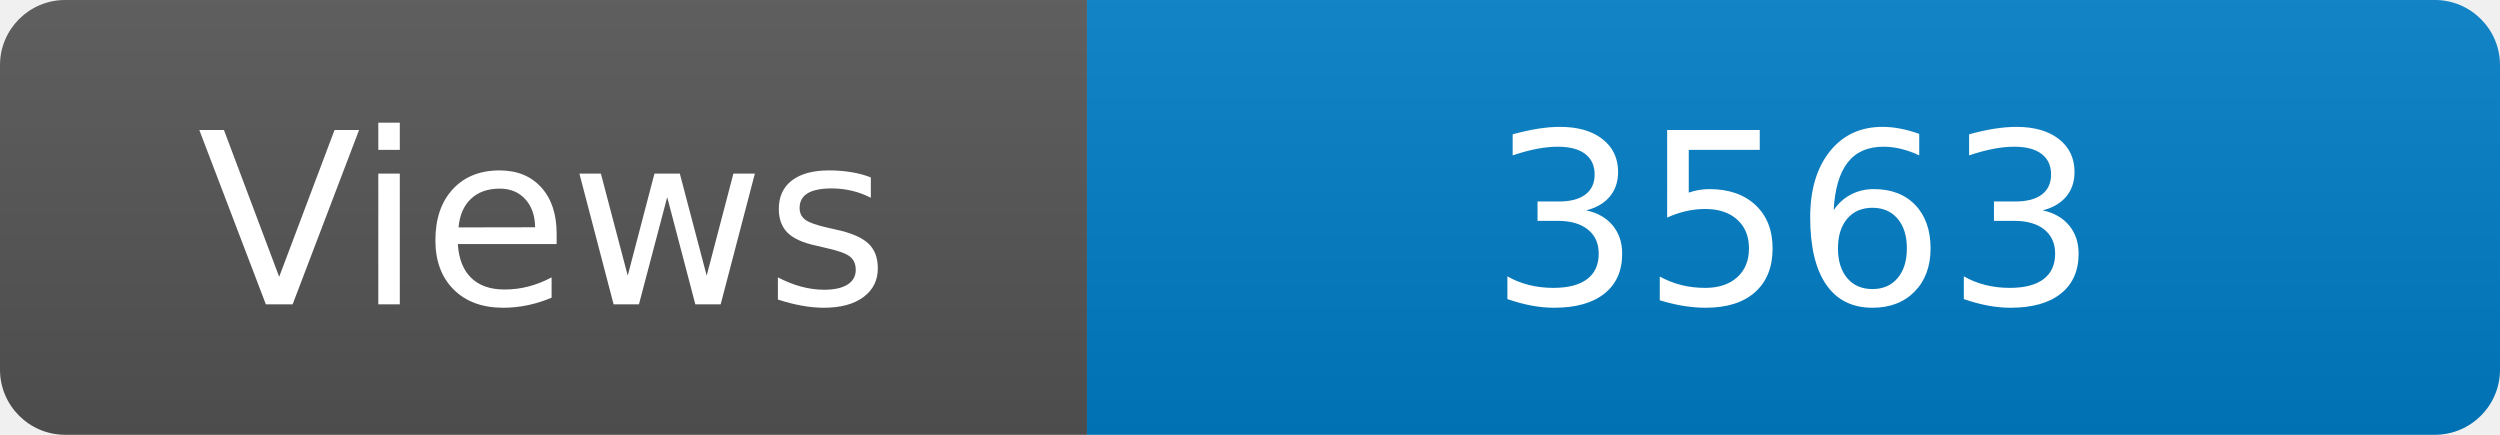
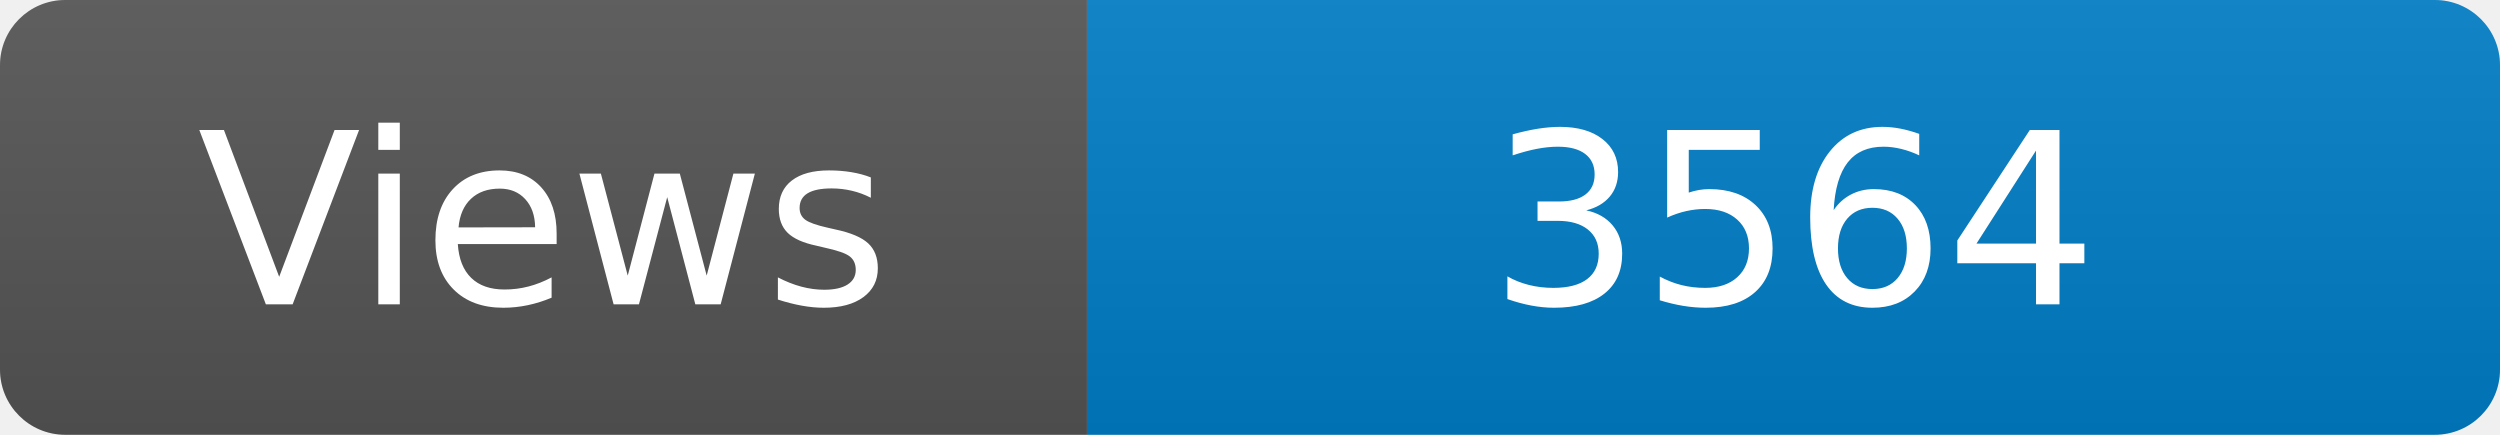
<svg xmlns="http://www.w3.org/2000/svg" width="115" height="20" role="img" aria-label="Maintained?: yes">
  <linearGradient id="s" x2="0" y2="100%">
    <stop offset="0" stop-color="#bbb" stop-opacity=".1" />
    <stop offset="1" stop-opacity=".1" />
  </linearGradient>
  <clipPath id="r">
    <rect width="115" height="20" rx="3" fill="#fff" />
  </clipPath>
  <g clip-path="url(#r)">
    <rect width="50" height="20" fill="#555" />
    <rect x="50" width="160" height="20" fill="#007ec6" />
    <rect width="115" height="20" fill="url(#s)" />
  </g>
  <g fill="#fff" text-anchor="middle" font-family="Verdana,Geneva,DejaVu Sans,sans-serif" font-size="110">
    <text x="250" y="140" transform="scale(.1)" fill="#fff">Views</text>
-     <text x="825" y="140" transform="scale(.1)" fill="#fff">3563</text>
+     <text x="825" y="140" transform="scale(.1)" fill="#fff">3564</text>
  </g>
</svg>
